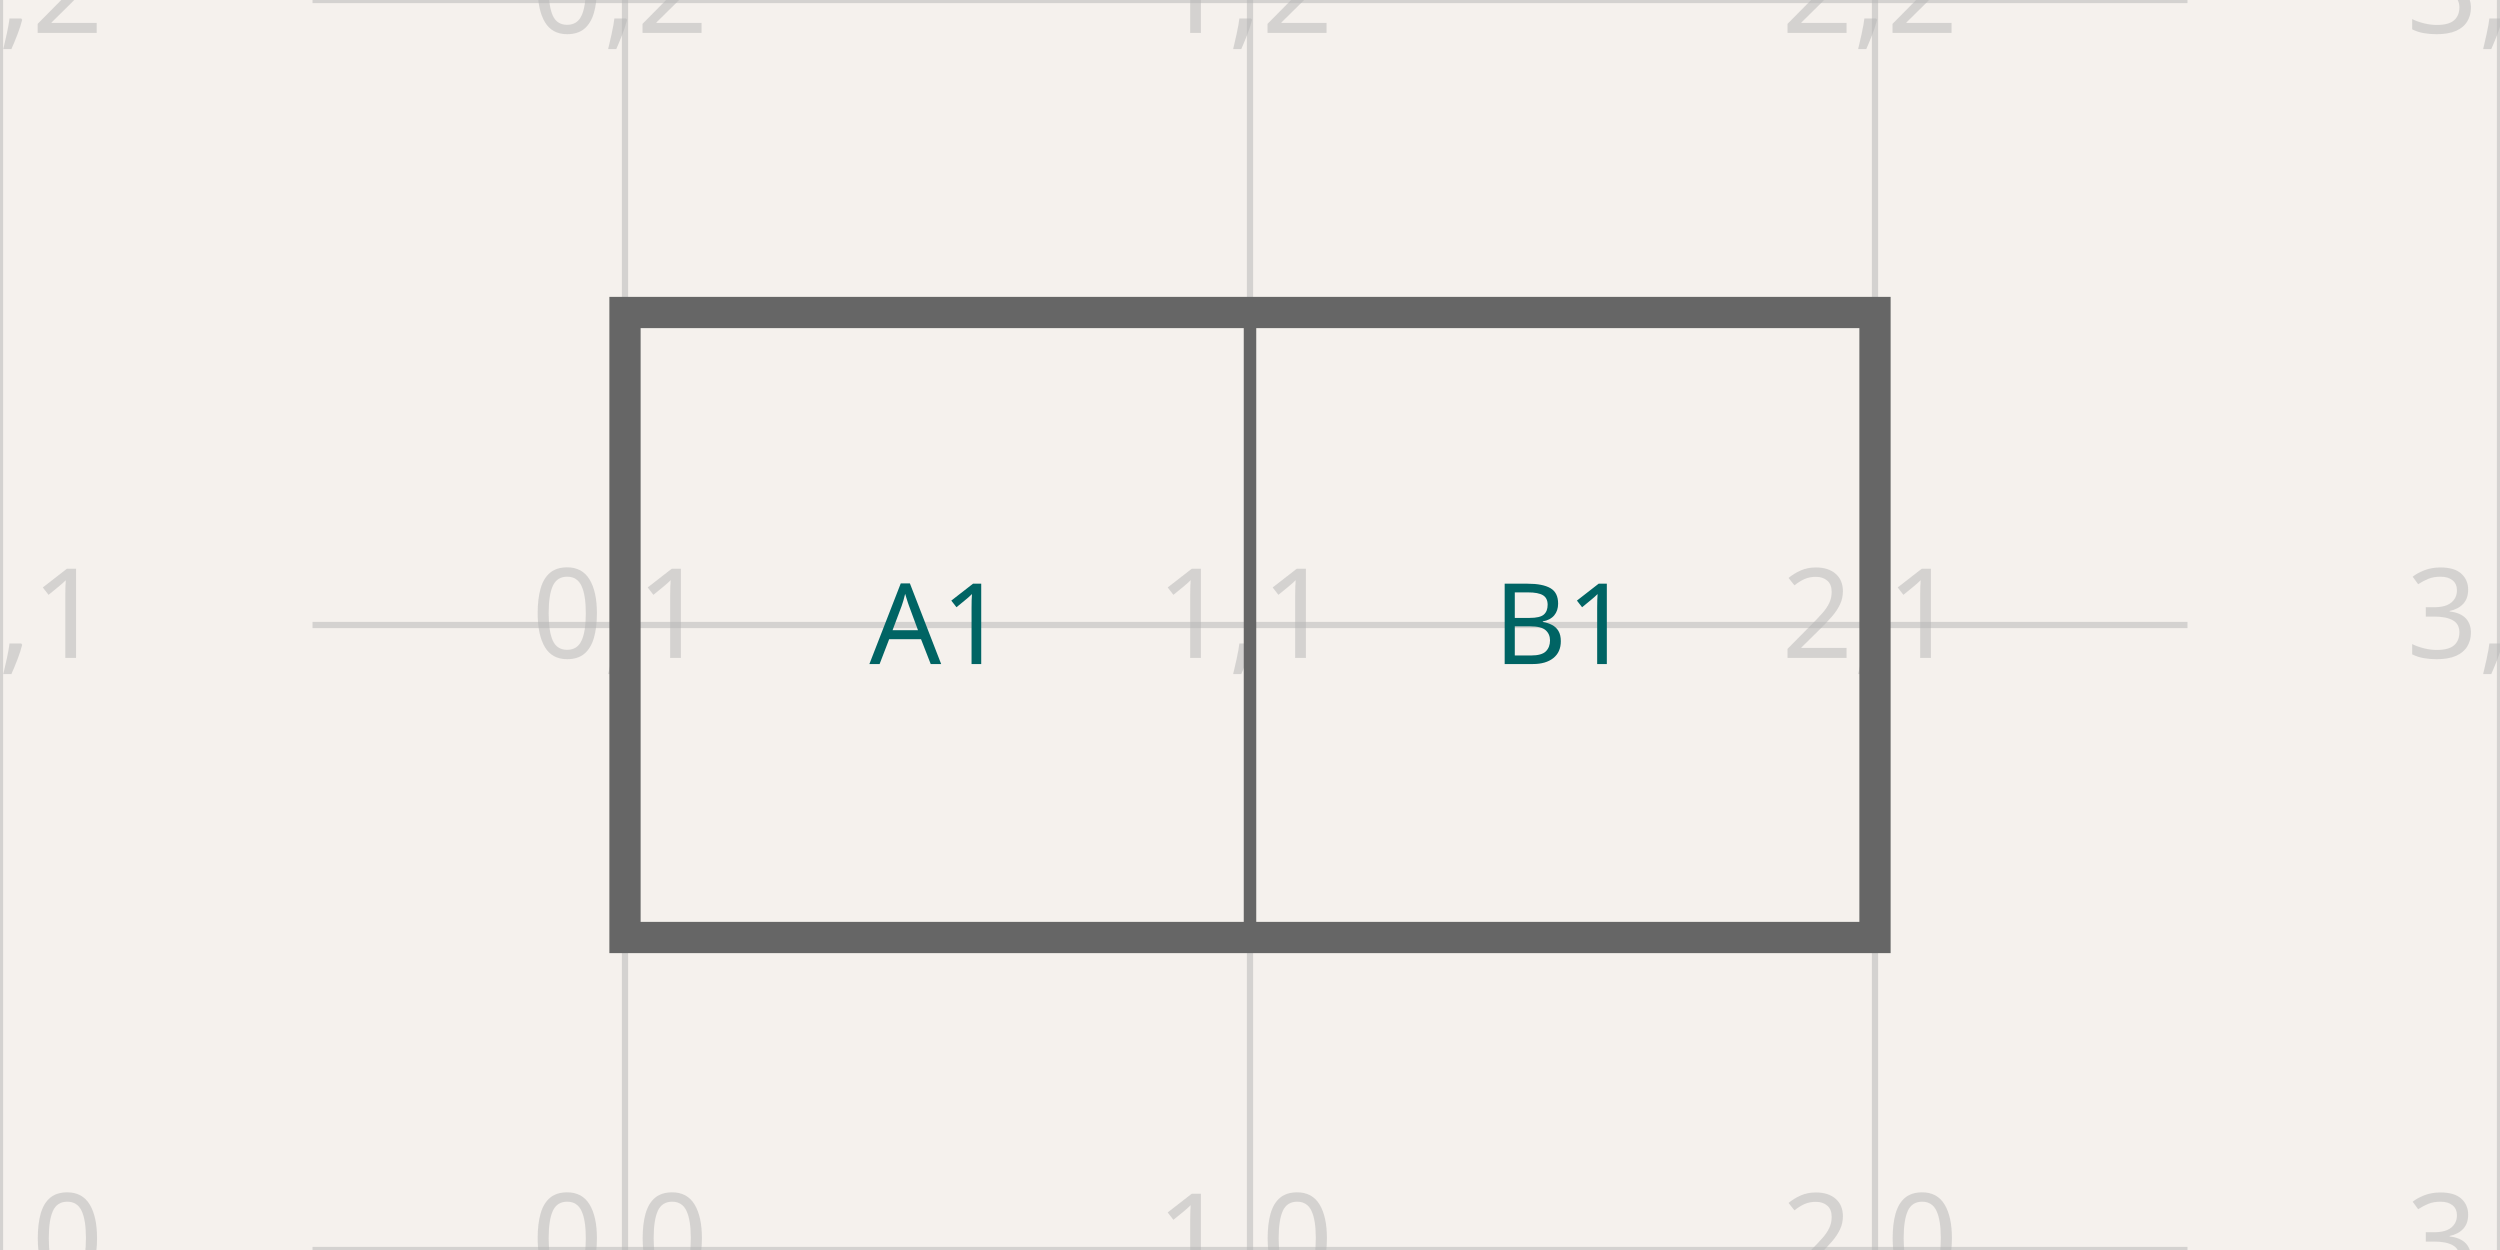
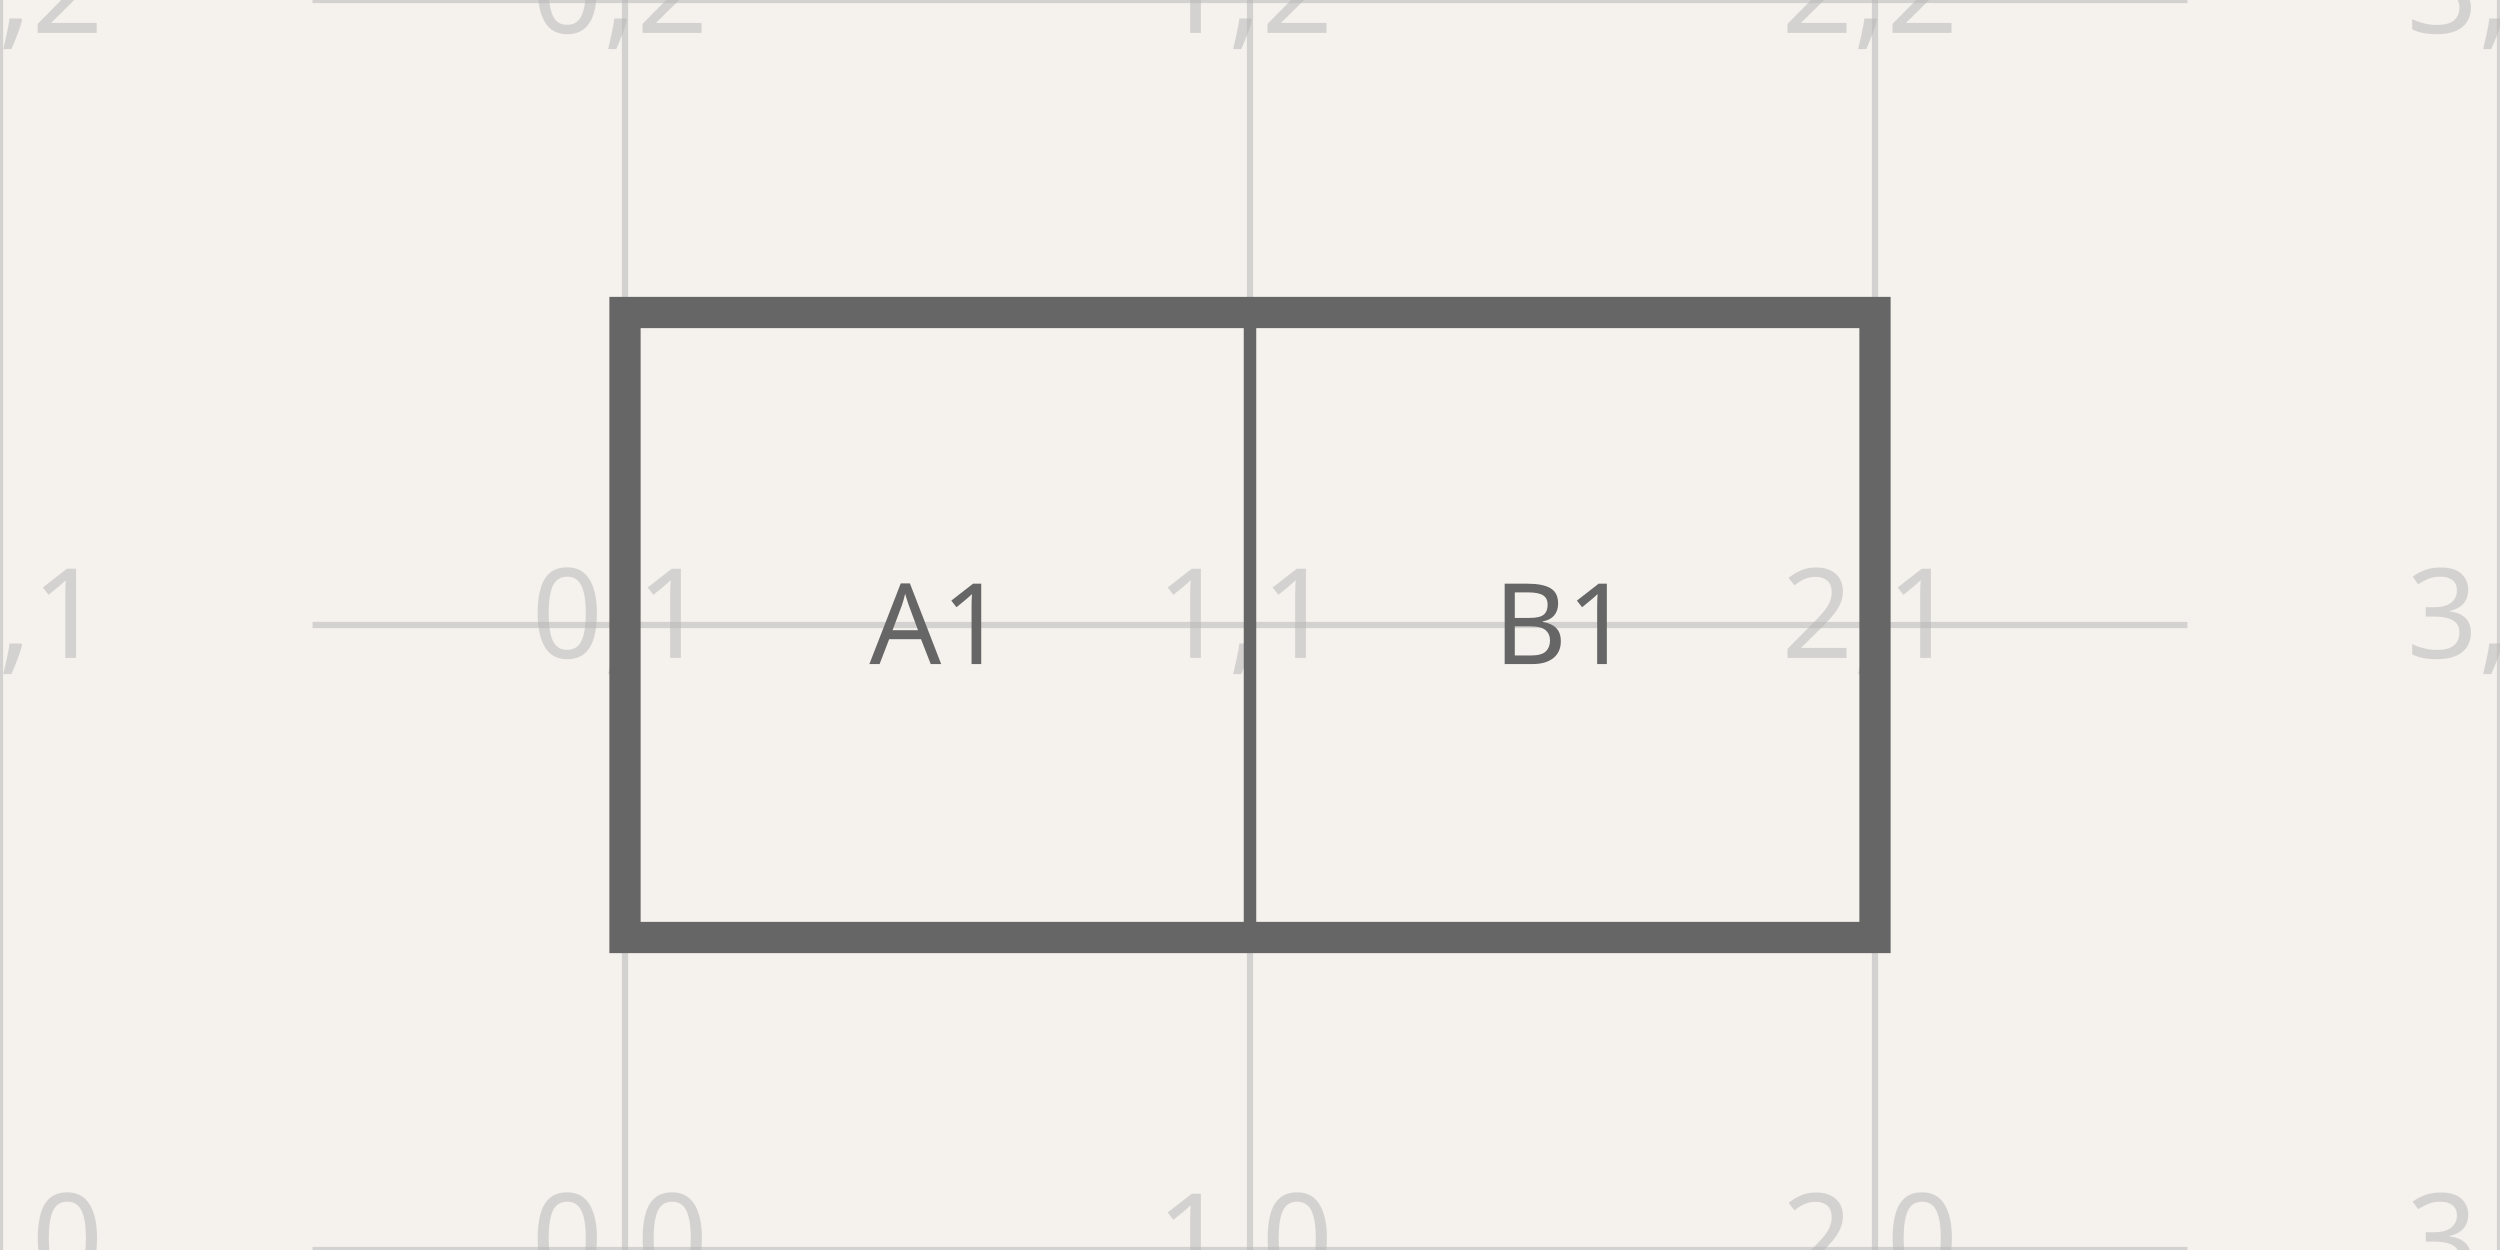
- <svg xmlns="http://www.w3.org/2000/svg" width="1200" height="600" style="background-color: rgb(245, 241, 237)" data-real-to-screen-transform="matrix(300,0,0,-300,300,600)" data-software-used-string="@tscircuit/core@0.0.561">
+ <svg xmlns="http://www.w3.org/2000/svg" width="1200" height="600" style="background-color: rgb(245, 241, 237)" data-real-to-screen-transform="matrix(300,0,0,-300,300,600)" data-software-used-string="@tscircuit/core@0.0.573">
  <style>
              .boundary { fill: rgb(245, 241, 237); }
              .schematic-boundary { fill: none; stroke: #fff; }
              .component { fill: none; stroke: rgb(132, 0, 0); }
              .chip { fill: rgb(255, 255, 194); stroke: rgb(132, 0, 0); }
              .component-pin { fill: none; stroke: rgb(132, 0, 0); }
              .trace:hover {
                filter: invert(1);
              }
              .trace:hover .trace-crossing-outline {
                opacity: 0;
              }
              .trace:hover .trace-junction {
                filter: invert(1);
              }
              .text { font-family: sans-serif; fill: rgb(0, 150, 0); }
              .pin-number { fill: rgb(169, 0, 0); }
              .port-label { fill: rgb(0, 100, 100); }
              .component-name { fill: rgb(0, 100, 100); }
            </style>
  <rect class="boundary" x="0" y="0" width="1200" height="600" />
  <g class="grid">
    <line x1="0" y1="600" x2="0" y2="0" stroke="rgb(181, 181, 181)" stroke-width="3" stroke-opacity="0.5" />
    <line x1="300" y1="600" x2="300" y2="0" stroke="rgb(181, 181, 181)" stroke-width="3" stroke-opacity="0.5" />
    <line x1="600" y1="600" x2="600" y2="0" stroke="rgb(181, 181, 181)" stroke-width="3" stroke-opacity="0.5" />
    <line x1="900" y1="600" x2="900" y2="0" stroke="rgb(181, 181, 181)" stroke-width="3" stroke-opacity="0.5" />
    <line x1="1200" y1="600" x2="1200" y2="0" stroke="rgb(181, 181, 181)" stroke-width="3" stroke-opacity="0.5" />
    <line x1="150" y1="600" x2="1050" y2="600" stroke="rgb(181, 181, 181)" stroke-width="3" stroke-opacity="0.5" />
    <line x1="150" y1="300" x2="1050" y2="300" stroke="rgb(181, 181, 181)" stroke-width="3" stroke-opacity="0.5" />
    <line x1="150" y1="0" x2="1050" y2="0" stroke="rgb(181, 181, 181)" stroke-width="3" stroke-opacity="0.5" />
    <text x="-2.5" y="595" fill="rgb(181, 181, 181)" font-size="60" fill-opacity="0.5" text-anchor="middle" dominant-baseline="middle" font-family="sans-serif">-1,0</text>
    <text x="-2.5" y="295" fill="rgb(181, 181, 181)" font-size="60" fill-opacity="0.5" text-anchor="middle" dominant-baseline="middle" font-family="sans-serif">-1,1</text>
    <text x="-2.5" y="-5" fill="rgb(181, 181, 181)" font-size="60" fill-opacity="0.5" text-anchor="middle" dominant-baseline="middle" font-family="sans-serif">-1,2</text>
    <text x="297.5" y="595" fill="rgb(181, 181, 181)" font-size="60" fill-opacity="0.5" text-anchor="middle" dominant-baseline="middle" font-family="sans-serif">0,0</text>
    <text x="297.5" y="295" fill="rgb(181, 181, 181)" font-size="60" fill-opacity="0.5" text-anchor="middle" dominant-baseline="middle" font-family="sans-serif">0,1</text>
    <text x="297.5" y="-5" fill="rgb(181, 181, 181)" font-size="60" fill-opacity="0.5" text-anchor="middle" dominant-baseline="middle" font-family="sans-serif">0,2</text>
    <text x="597.5" y="595" fill="rgb(181, 181, 181)" font-size="60" fill-opacity="0.5" text-anchor="middle" dominant-baseline="middle" font-family="sans-serif">1,0</text>
    <text x="597.5" y="295" fill="rgb(181, 181, 181)" font-size="60" fill-opacity="0.5" text-anchor="middle" dominant-baseline="middle" font-family="sans-serif">1,1</text>
    <text x="597.5" y="-5" fill="rgb(181, 181, 181)" font-size="60" fill-opacity="0.5" text-anchor="middle" dominant-baseline="middle" font-family="sans-serif">1,2</text>
    <text x="897.5" y="595" fill="rgb(181, 181, 181)" font-size="60" fill-opacity="0.5" text-anchor="middle" dominant-baseline="middle" font-family="sans-serif">2,0</text>
    <text x="897.5" y="295" fill="rgb(181, 181, 181)" font-size="60" fill-opacity="0.5" text-anchor="middle" dominant-baseline="middle" font-family="sans-serif">2,1</text>
    <text x="897.5" y="-5" fill="rgb(181, 181, 181)" font-size="60" fill-opacity="0.5" text-anchor="middle" dominant-baseline="middle" font-family="sans-serif">2,2</text>
    <text x="1197.5" y="595" fill="rgb(181, 181, 181)" font-size="60" fill-opacity="0.5" text-anchor="middle" dominant-baseline="middle" font-family="sans-serif">3,0</text>
    <text x="1197.5" y="295" fill="rgb(181, 181, 181)" font-size="60" fill-opacity="0.5" text-anchor="middle" dominant-baseline="middle" font-family="sans-serif">3,1</text>
    <text x="1197.5" y="-5" fill="rgb(181, 181, 181)" font-size="60" fill-opacity="0.5" text-anchor="middle" dominant-baseline="middle" font-family="sans-serif">3,2</text>
  </g>
  <g data-schematic-table-id="schematic_table_0">
-     <rect x="300" y="150" width="600" height="300" fill="none" stroke="#666" stroke-width="15" />
-     <line x1="600" y1="150" x2="600" y2="450" stroke="#666" stroke-width="6" />
-     <text x="450" y="300" font-size="54px" text-anchor="middle" dominant-baseline="middle" fill="rgb(0, 100, 100)" font-family="sans-serif">A1</text>
-     <text x="750" y="300" font-size="54px" text-anchor="middle" dominant-baseline="middle" fill="rgb(0, 100, 100)" font-family="sans-serif">B1</text>
+     <rect x="300" y="150" width="600" height="300" fill="none" stroke="rgb(102, 102, 102)" stroke-width="15" />
+     <line x1="600" y1="150" x2="600" y2="450" stroke="rgb(102, 102, 102)" stroke-width="6" />
+     <text x="450" y="300" font-size="54px" text-anchor="middle" dominant-baseline="middle" fill="rgb(102, 102, 102)" font-family="sans-serif">A1</text>
+     <text x="750" y="300" font-size="54px" text-anchor="middle" dominant-baseline="middle" fill="rgb(102, 102, 102)" font-family="sans-serif">B1</text>
  </g>
</svg>
